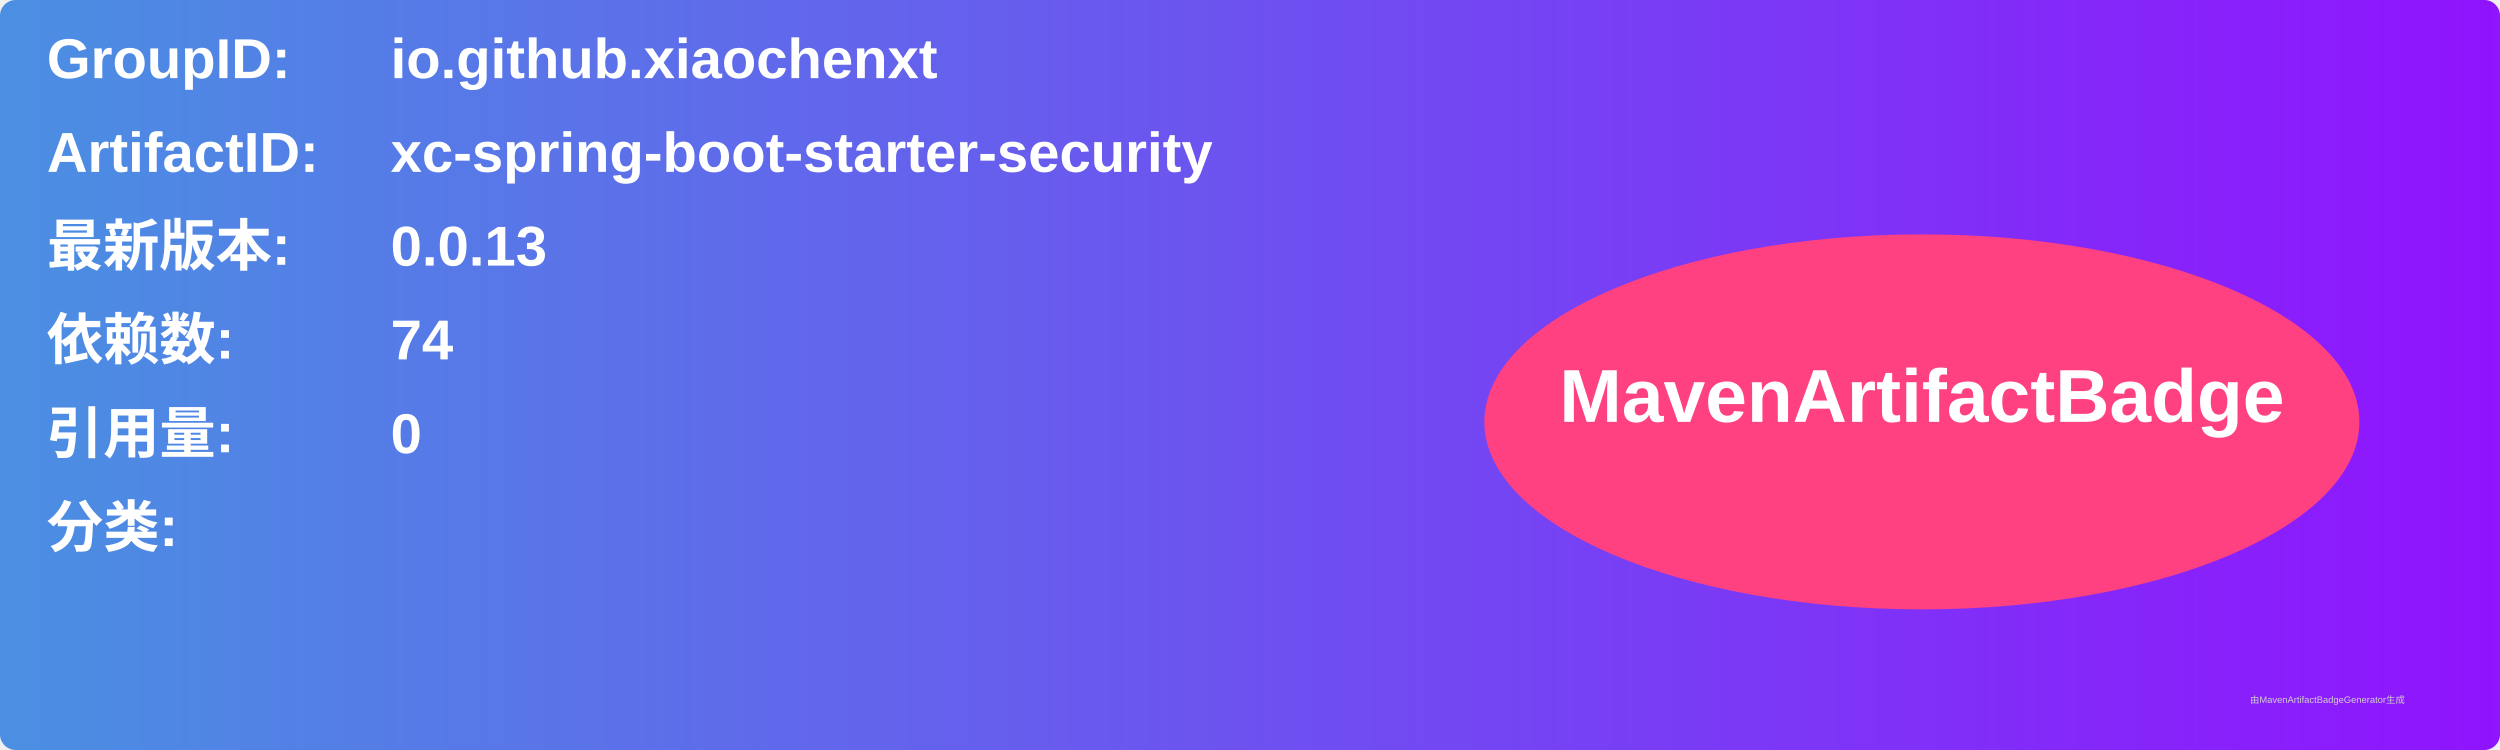
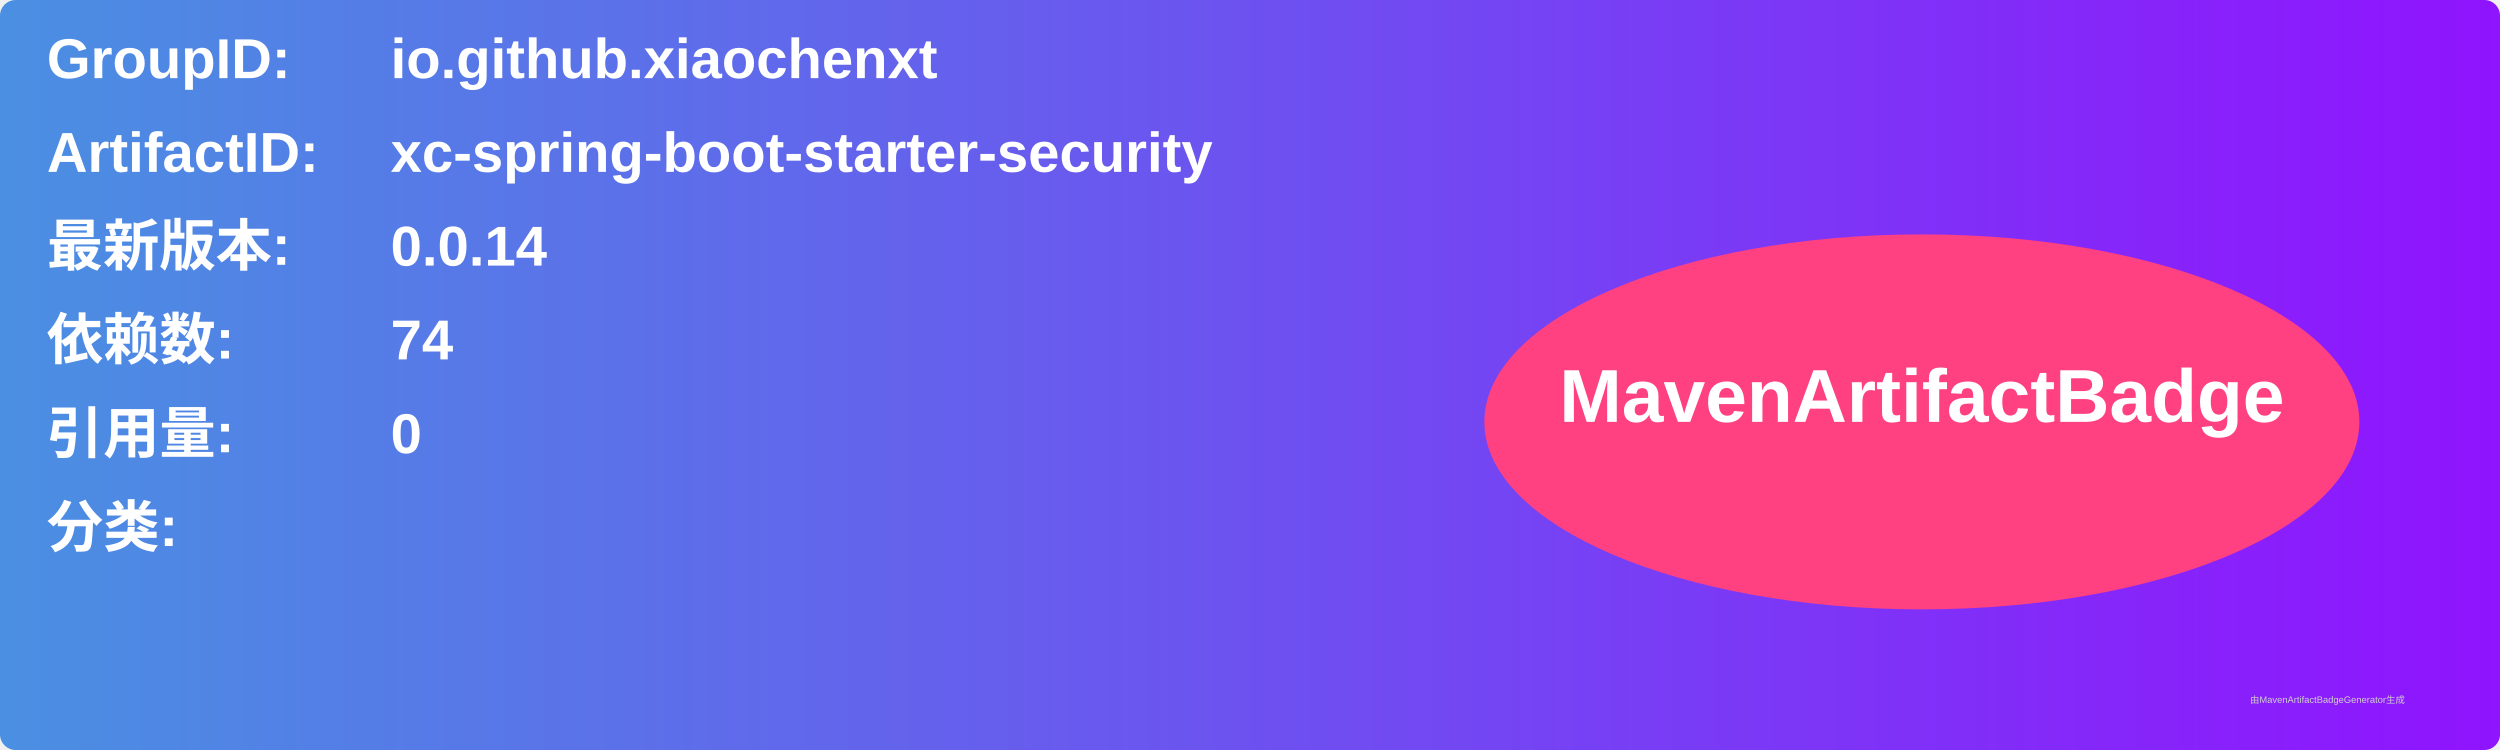
<svg xmlns="http://www.w3.org/2000/svg" width="800" height="240" viewBox="0 0 800 240">
  <linearGradient id="grad" x1="0%" y1="0%" x2="100%" y2="0%">
    <stop offset="0%" stop-color="#4a90e2" />
    <stop offset="100%" stop-color="#9013fe" />
  </linearGradient>
  <rect width="100%" height="100%" rx="5" ry="5" fill="url(#grad)" />
  <g transform="translate(15, 15)">
    <text x="0" y="10" font-family="Arial" font-size="18" fill="white" font-weight="bold" width="260">GroupID:</text>
    <text x="110" y="10" font-family="Arial" font-size="18" fill="white" font-weight="bold" width="460">io.github.xiaochenxt</text>
    <text x="0" y="40" font-family="Arial" font-size="18" fill="white" font-weight="bold" width="260">ArtifactID:</text>
    <text x="110" y="40" font-family="Arial" font-size="18" fill="white" font-weight="bold" width="460">xc-spring-boot-starter-security</text>
    <text x="0" y="70" font-family="Arial" font-size="18" fill="white" font-weight="bold">最新版本:</text>
    <text x="110" y="70" font-family="Arial" font-size="18" fill="white" font-weight="bold">
-       <tspan font-weight="bold">0.0.13</tspan>
+       <tspan font-weight="bold">0.0.14</tspan>
    </text>
    <text x="0" y="100" font-family="Arial" font-size="18" fill="white" font-weight="bold">依赖数: </text>
    <text x="110" y="100" font-family="Arial" font-size="18" fill="white">
      <tspan font-weight="bold">74</tspan>
    </text>
    <text x="0" y="130" font-family="Arial" font-size="18" fill="white" font-weight="bold">引用量: </text>
    <text x="110" y="130" font-family="Arial" font-size="18" fill="white">
      <tspan font-weight="bold">0</tspan>
    </text>
    <text x="0" y="160" font-family="Arial" font-size="18" fill="white" font-weight="bold">分类:</text>
    <text x="10" y="190" font-family="Arial" font-size="10" fill="white">
      <tspan font-weight="bold" />
    </text>
    <ellipse cx="600" cy="120" rx="140" ry="60" fill="#ff4081" />
    <text x="600" y="120" text-anchor="middle" font-family="Arial" font-size="24" fill="white" font-weight="bold">MavenArtifactBadge</text>
  </g>
  <text x="720" y="225" font-family="Arial" font-size="3" fill="#d0d0d0">由MavenArtifactBadgeGenerator生成</text>
</svg>
